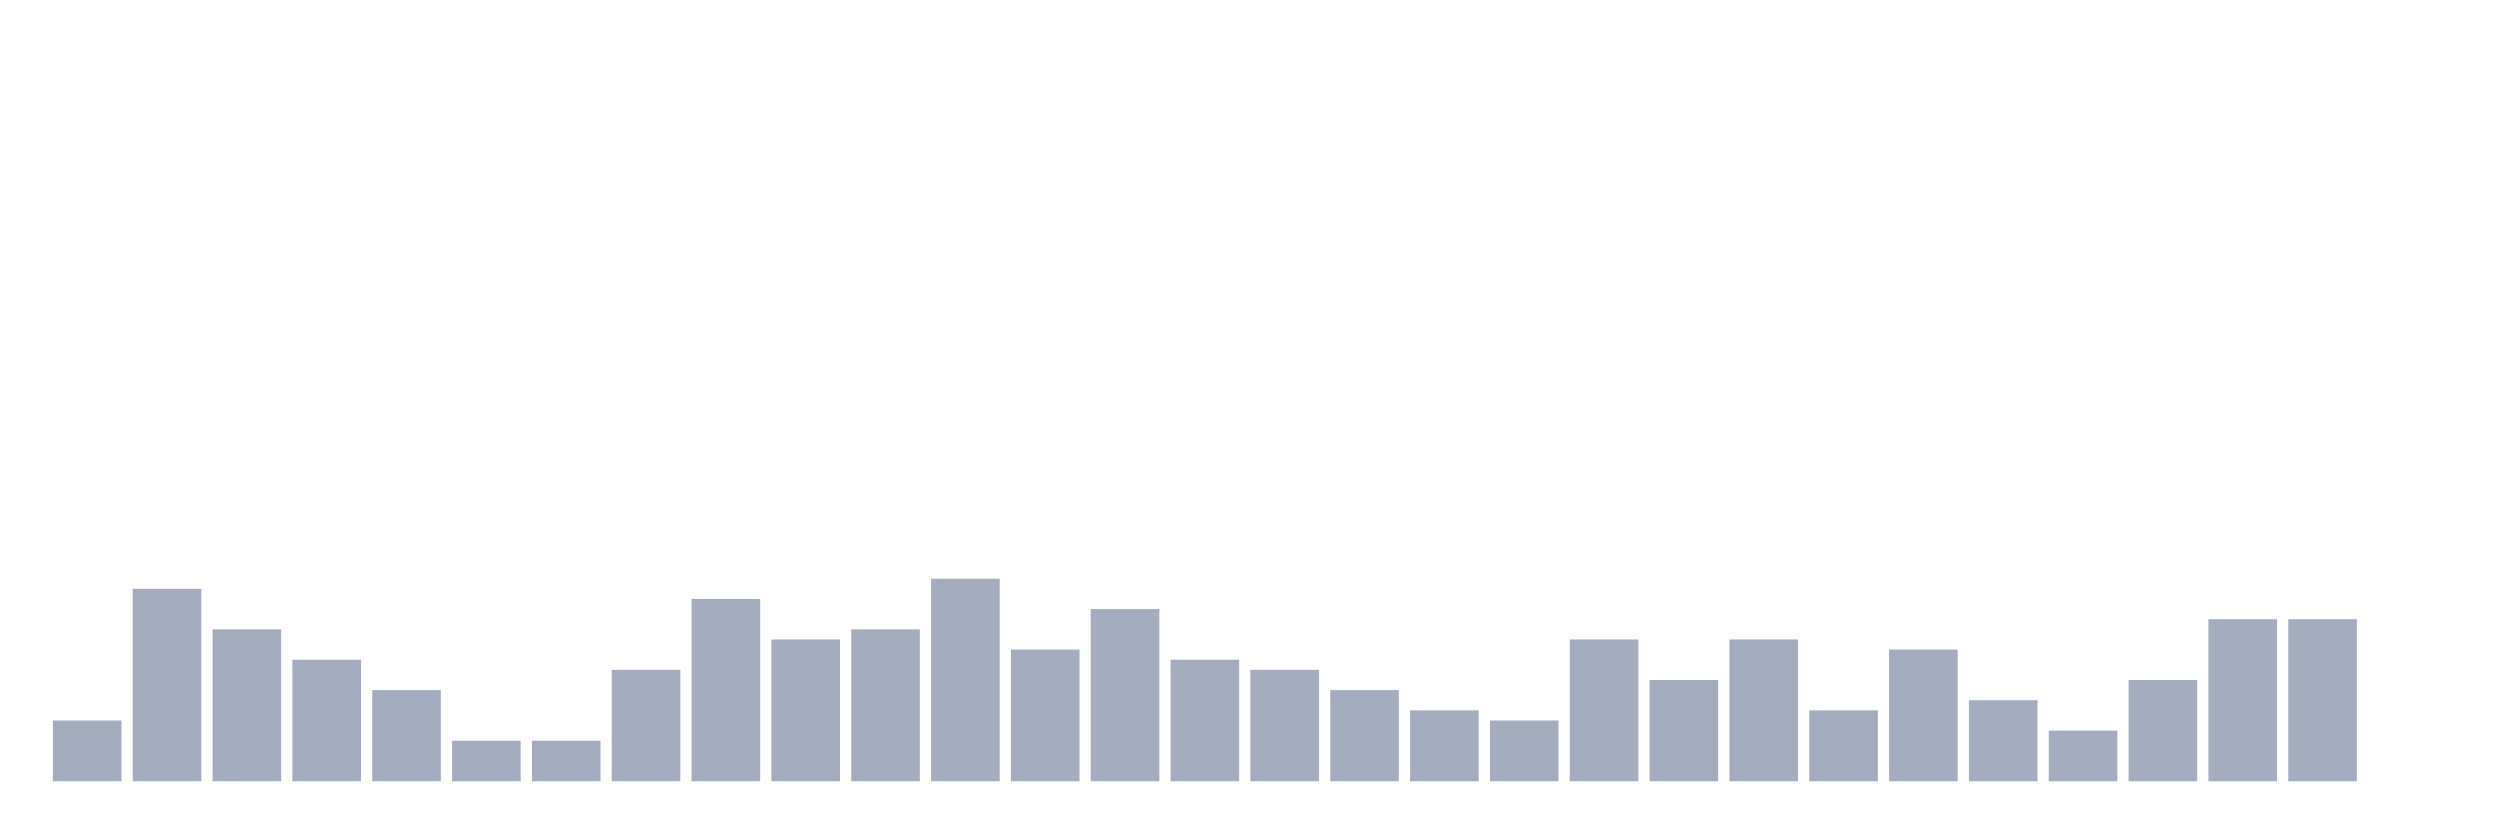
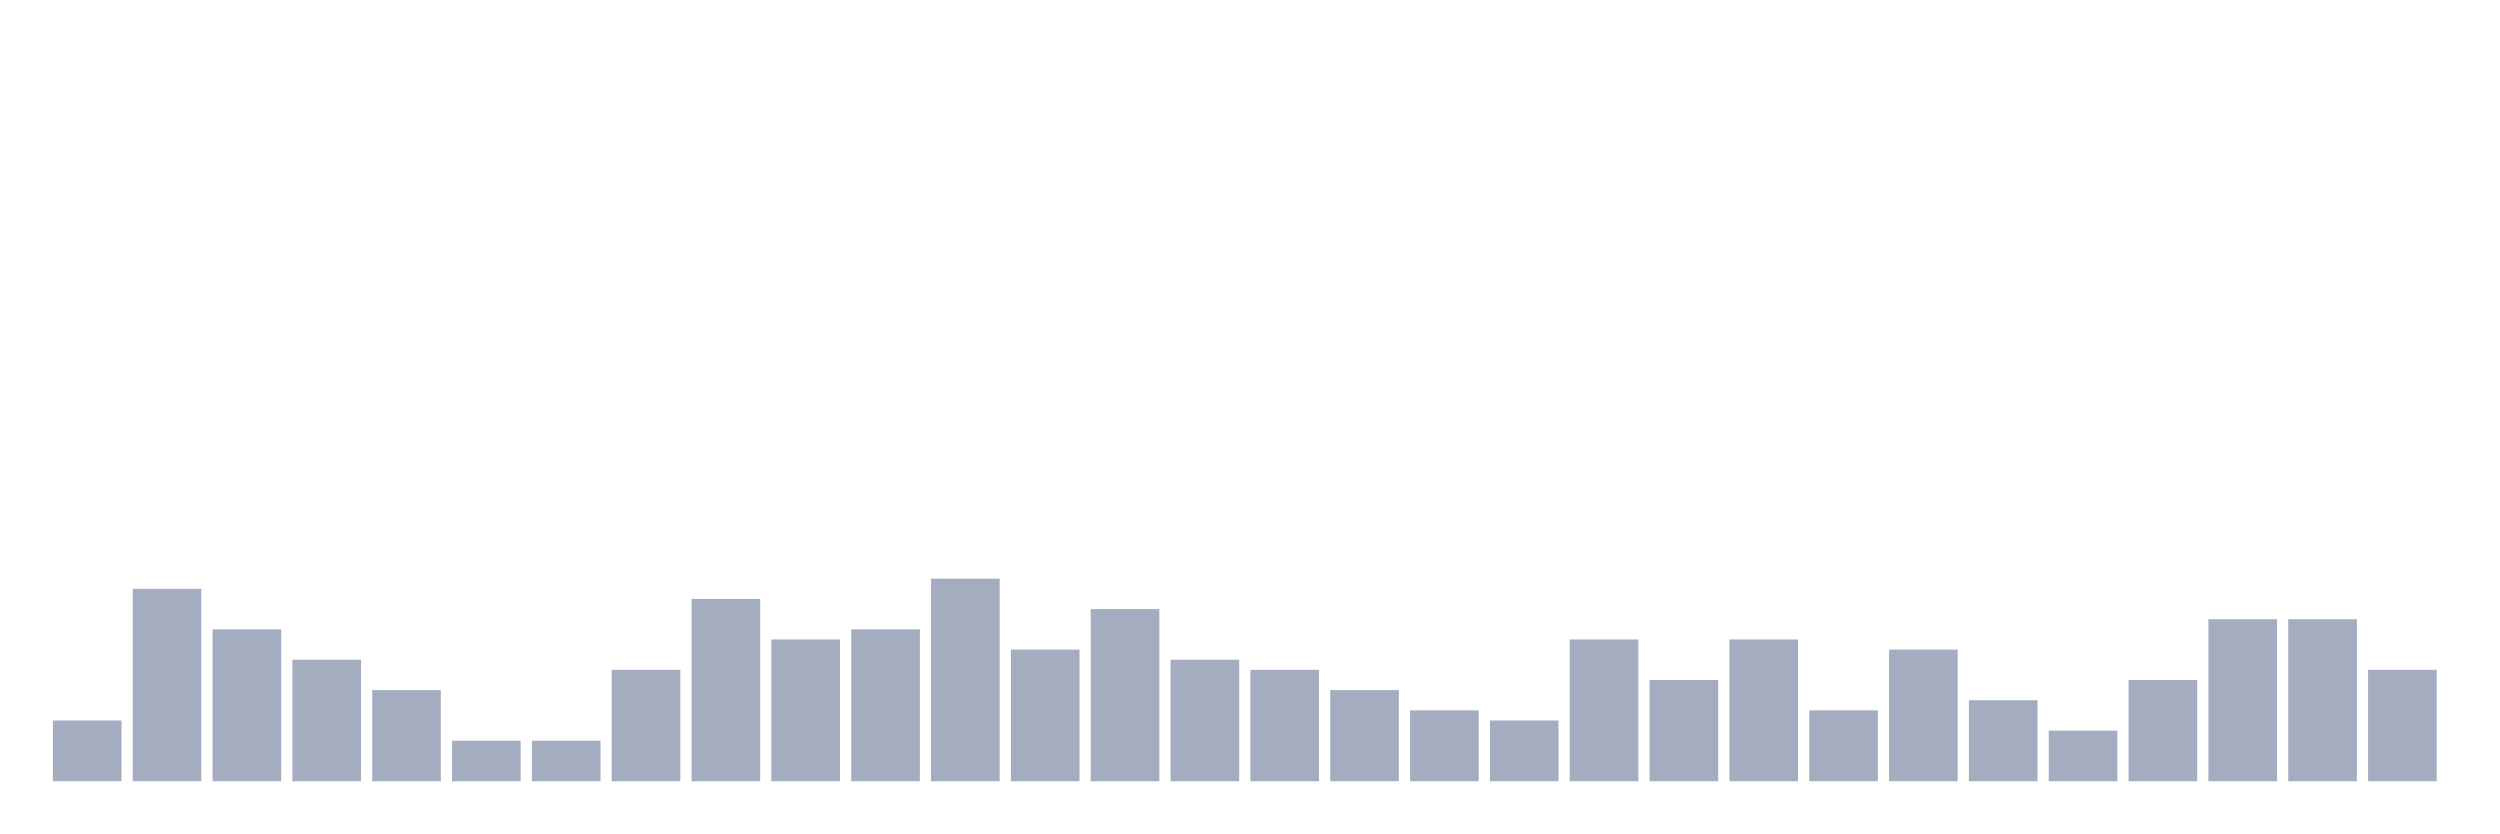
<svg xmlns="http://www.w3.org/2000/svg" viewBox="0 0 480 160">
  <g transform="translate(10,10)">
    <rect class="bar" x="0.153" width="13.175" y="128.333" height="11.667" fill="rgb(164,173,192)" />
    <rect class="bar" x="15.482" width="13.175" y="103.056" height="36.944" fill="rgb(164,173,192)" />
    <rect class="bar" x="30.81" width="13.175" y="110.833" height="29.167" fill="rgb(164,173,192)" />
    <rect class="bar" x="46.138" width="13.175" y="116.667" height="23.333" fill="rgb(164,173,192)" />
    <rect class="bar" x="61.466" width="13.175" y="122.5" height="17.5" fill="rgb(164,173,192)" />
    <rect class="bar" x="76.794" width="13.175" y="132.222" height="7.778" fill="rgb(164,173,192)" />
    <rect class="bar" x="92.123" width="13.175" y="132.222" height="7.778" fill="rgb(164,173,192)" />
    <rect class="bar" x="107.451" width="13.175" y="118.611" height="21.389" fill="rgb(164,173,192)" />
    <rect class="bar" x="122.779" width="13.175" y="105" height="35" fill="rgb(164,173,192)" />
    <rect class="bar" x="138.107" width="13.175" y="112.778" height="27.222" fill="rgb(164,173,192)" />
    <rect class="bar" x="153.436" width="13.175" y="110.833" height="29.167" fill="rgb(164,173,192)" />
    <rect class="bar" x="168.764" width="13.175" y="101.111" height="38.889" fill="rgb(164,173,192)" />
    <rect class="bar" x="184.092" width="13.175" y="114.722" height="25.278" fill="rgb(164,173,192)" />
    <rect class="bar" x="199.42" width="13.175" y="106.944" height="33.056" fill="rgb(164,173,192)" />
    <rect class="bar" x="214.748" width="13.175" y="116.667" height="23.333" fill="rgb(164,173,192)" />
    <rect class="bar" x="230.077" width="13.175" y="118.611" height="21.389" fill="rgb(164,173,192)" />
    <rect class="bar" x="245.405" width="13.175" y="122.5" height="17.5" fill="rgb(164,173,192)" />
    <rect class="bar" x="260.733" width="13.175" y="126.389" height="13.611" fill="rgb(164,173,192)" />
    <rect class="bar" x="276.061" width="13.175" y="128.333" height="11.667" fill="rgb(164,173,192)" />
    <rect class="bar" x="291.39" width="13.175" y="112.778" height="27.222" fill="rgb(164,173,192)" />
    <rect class="bar" x="306.718" width="13.175" y="120.556" height="19.444" fill="rgb(164,173,192)" />
    <rect class="bar" x="322.046" width="13.175" y="112.778" height="27.222" fill="rgb(164,173,192)" />
    <rect class="bar" x="337.374" width="13.175" y="126.389" height="13.611" fill="rgb(164,173,192)" />
    <rect class="bar" x="352.702" width="13.175" y="114.722" height="25.278" fill="rgb(164,173,192)" />
    <rect class="bar" x="368.031" width="13.175" y="124.444" height="15.556" fill="rgb(164,173,192)" />
    <rect class="bar" x="383.359" width="13.175" y="130.278" height="9.722" fill="rgb(164,173,192)" />
    <rect class="bar" x="398.687" width="13.175" y="120.556" height="19.444" fill="rgb(164,173,192)" />
    <rect class="bar" x="414.015" width="13.175" y="108.889" height="31.111" fill="rgb(164,173,192)" />
    <rect class="bar" x="429.344" width="13.175" y="108.889" height="31.111" fill="rgb(164,173,192)" />
-     <rect class="bar" x="444.672" width="13.175" y="140" height="0" fill="rgb(164,173,192)" />
+     <rect class="bar" x="444.672" width="13.175" y="118.611" height="21.389" fill="rgb(164,173,192)" />
  </g>
</svg>
